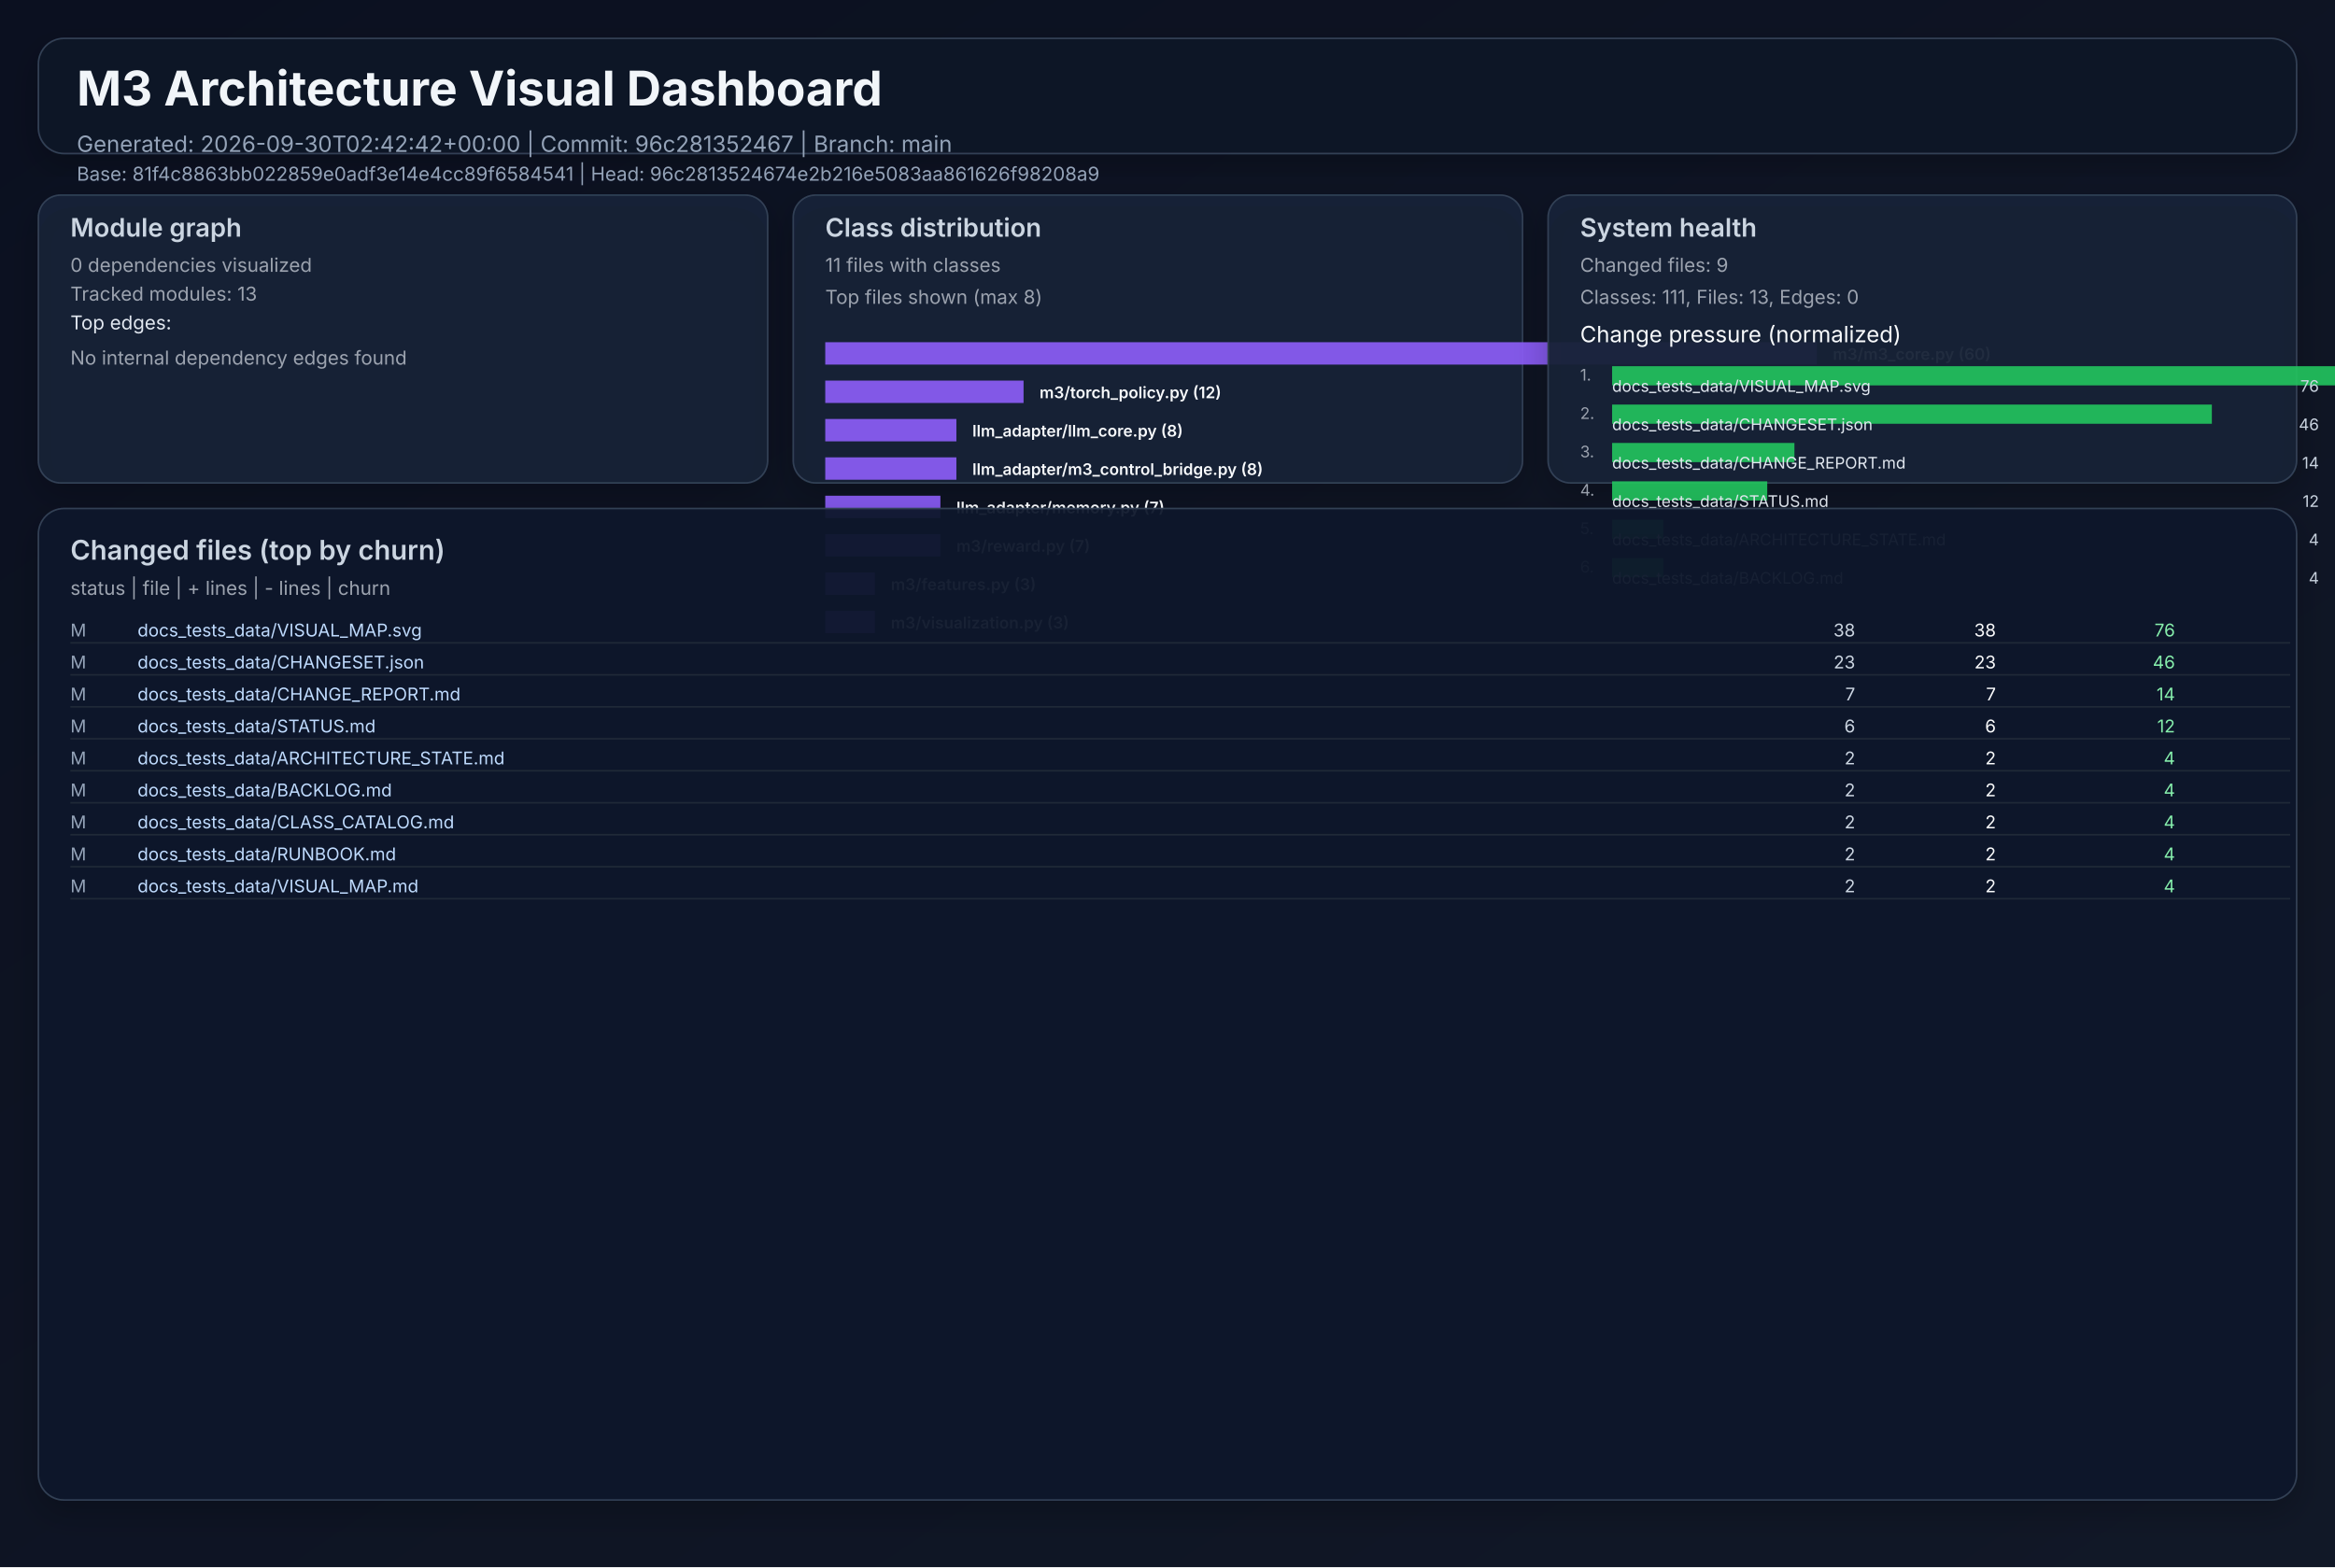
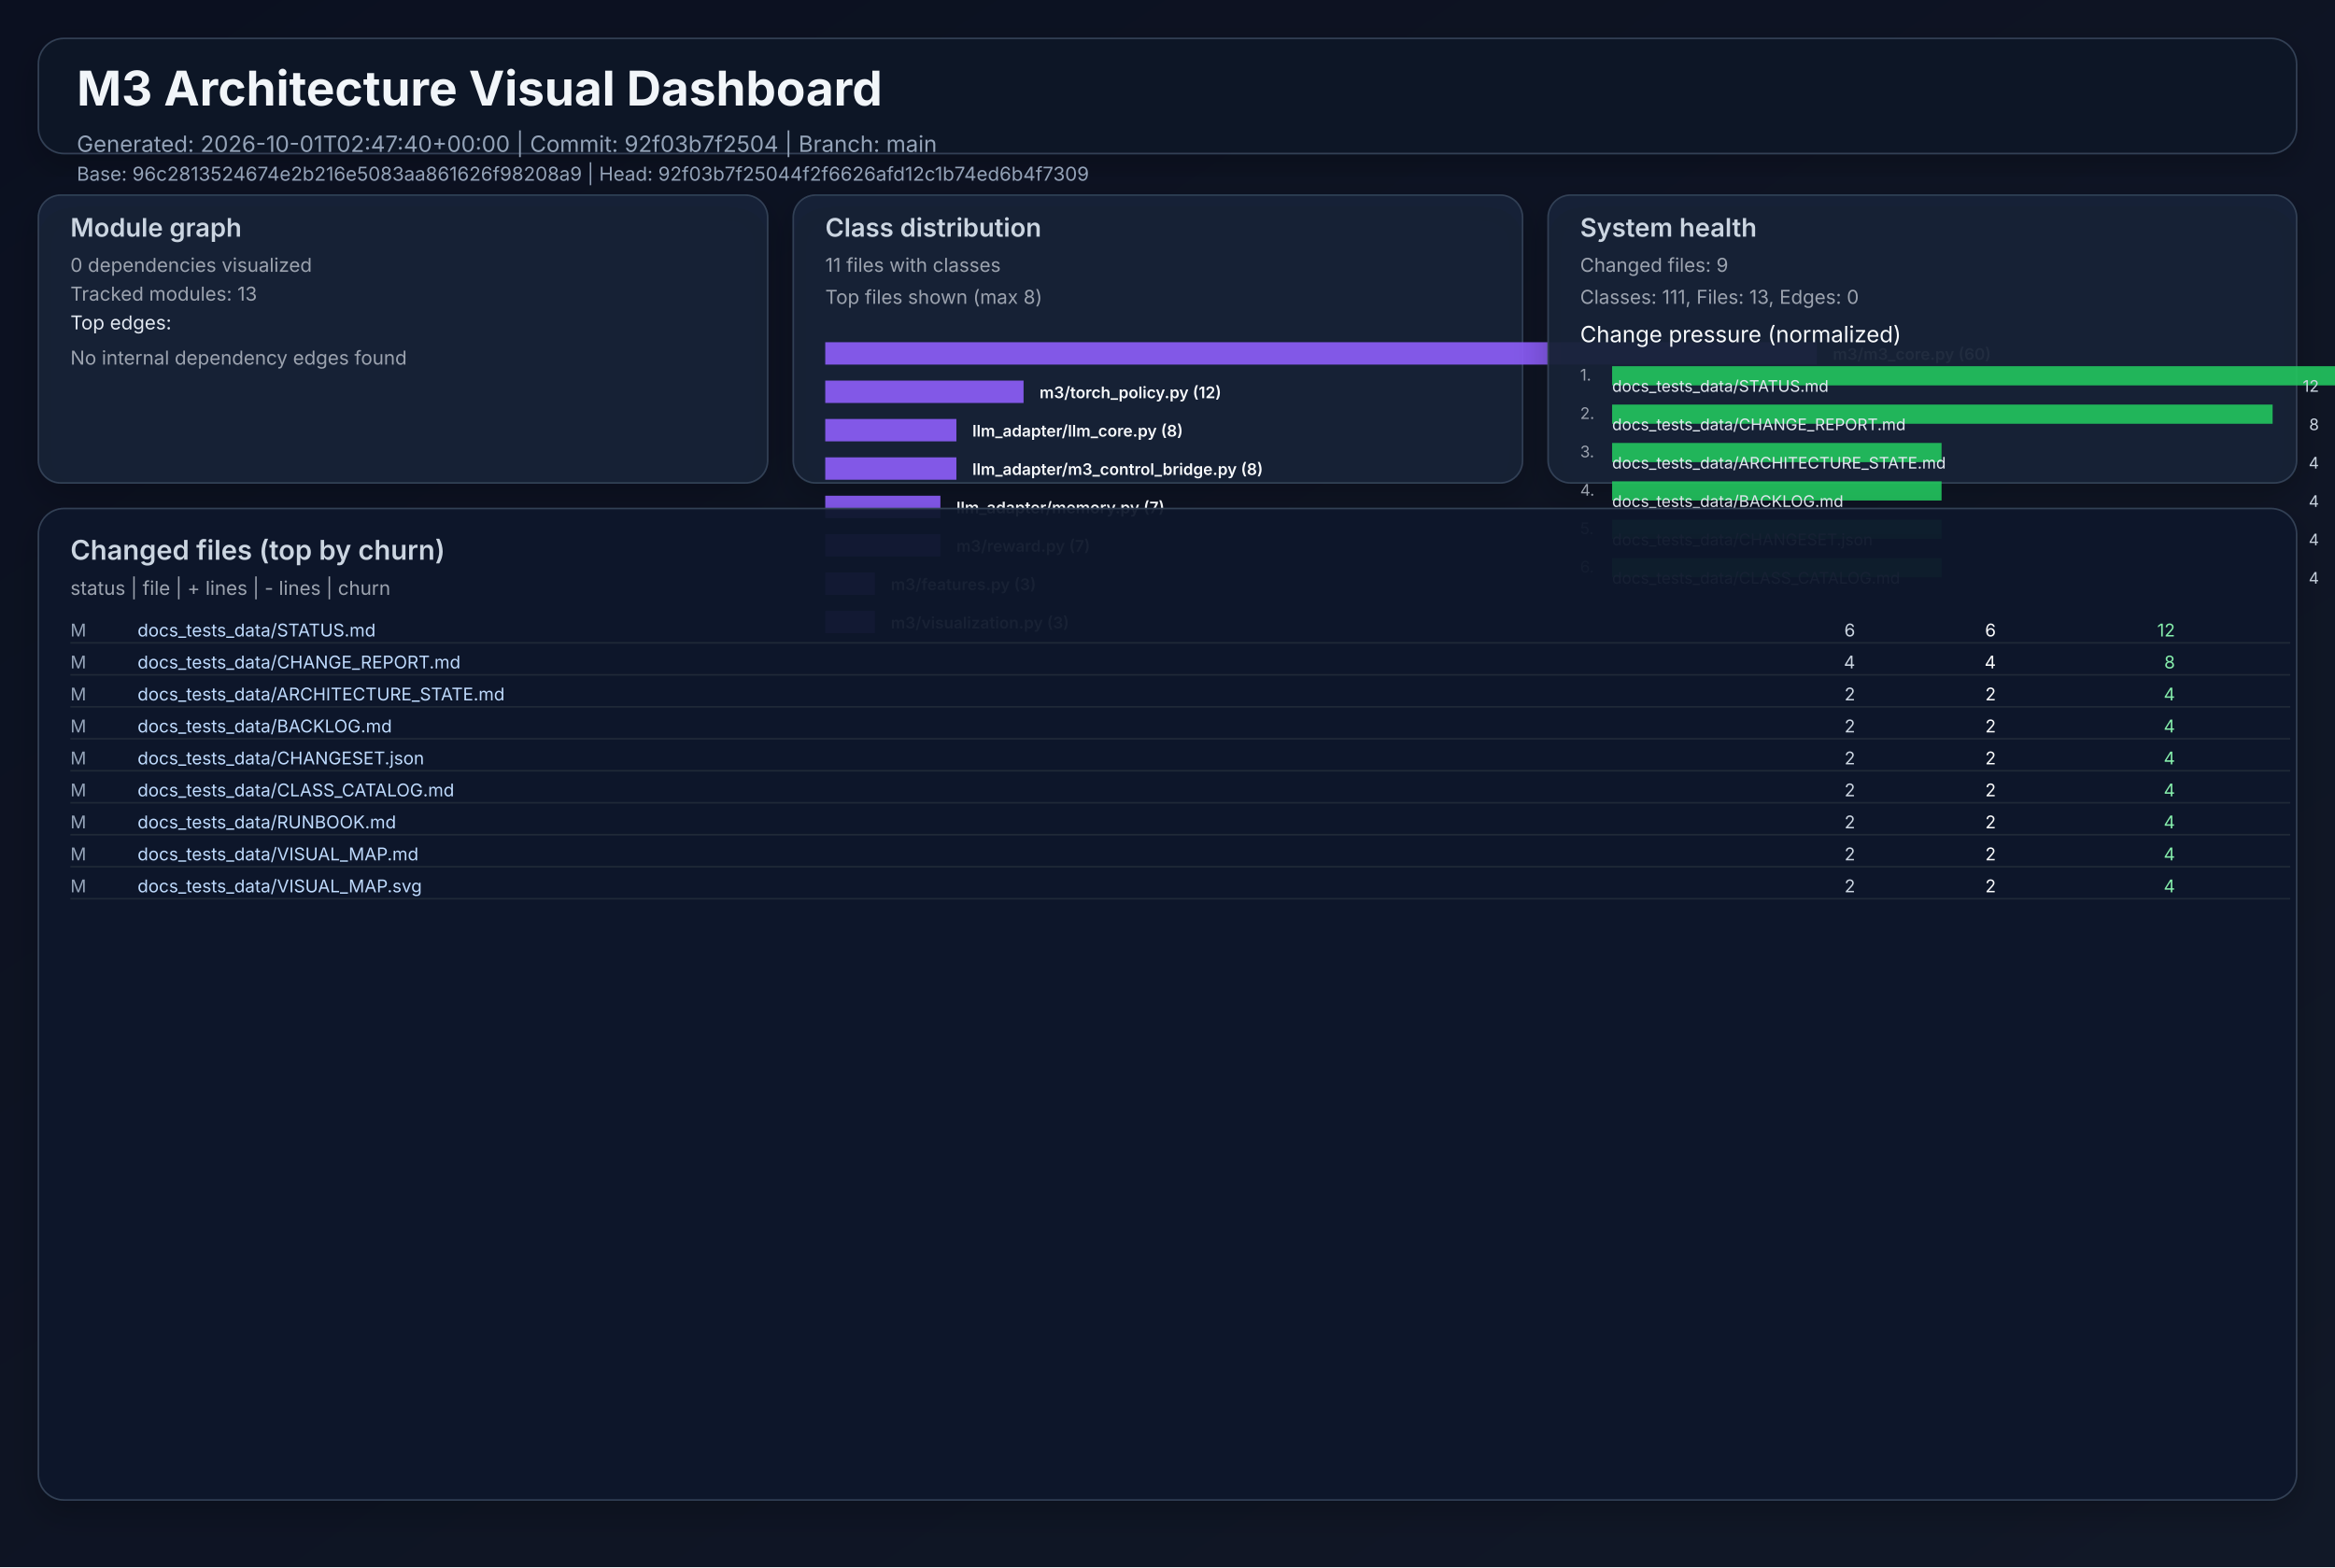
<svg xmlns="http://www.w3.org/2000/svg" width="1460" height="980" viewBox="0 0 1460 980" role="img">
  <defs>
    <linearGradient id="bg" x1="0" y1="0" x2="1" y2="1">
      <stop offset="0%" stop-color="#0b1020" />
      <stop offset="100%" stop-color="#111827" />
    </linearGradient>
    <filter id="cardShadow" x="-20%" y="-20%" width="140%" height="140%">
      <feDropShadow dx="0" dy="8" stdDeviation="10" flood-opacity="0.22" />
    </filter>
  </defs>
  <rect width="1460" height="980" fill="url(#bg)" />
  <g font-family="Inter, Arial, sans-serif">
    <rect x="24" y="24" width="1412" height="72" rx="16" fill="#111827" fill-opacity="0.94" stroke="#334155" stroke-width="1" filter="url(#cardShadow)" />
    <text x="48" y="66" fill="#f1f5f9" font-size="30" font-weight="700">M3 Architecture Visual Dashboard</text>
-     <text x="48" y="95" fill="#94a3b8" font-size="14">Generated: 2026-09-30T02:42:42+00:00  |  Commit: 96c281352467  |  Branch: main</text>
-     <text x="48" y="113" fill="#94a3b8" font-size="12">Base: 81f4c8863bb022859e0adf3e14e4cc89f6584541  |  Head: 96c2813524674e2b216e5083aa861626f98208a9</text>
+     <text x="48" y="95" fill="#94a3b8" font-size="14">Generated: 2026-10-01T02:47:40+00:00  |  Commit: 92f03b7f2504  |  Branch: main</text>
+     <text x="48" y="113" fill="#94a3b8" font-size="12">Base: 96c2813524674e2b216e5083aa861626f98208a9  |  Head: 92f03b7f25044f2f6626afd12c1b74ed6b4f7309</text>
    <rect x="24" y="122" width="456" height="180" rx="14" fill="#17223a" fill-opacity="0.94" stroke="#334155" filter="url(#cardShadow)" />
    <text x="44" y="148" fill="#cbd5e1" font-size="16" font-weight="600">Module graph</text>
    <text x="44" y="170" fill="#9ca3af" font-size="12">0 dependencies visualized</text>
    <text x="44" y="188" fill="#9ca3af" font-size="12">Tracked modules: 13</text>
    <text x="44" y="206" fill="#e2e8f0" font-size="12">Top edges:</text>
    <text x="44" y="228" fill="#9ca3af" font-size="12">No internal dependency edges found</text>
    <rect x="496" y="122" width="456" height="180" rx="14" fill="#17223a" fill-opacity="0.94" stroke="#334155" filter="url(#cardShadow)" />
    <text x="516" y="148" fill="#cbd5e1" font-size="16" font-weight="600">Class distribution</text>
    <text x="516" y="170" fill="#9ca3af" font-size="12">11 files with classes</text>
    <text x="516" y="190" fill="#9ca3af" font-size="12">Top files shown (max 8)</text>
    <rect x="516" y="214" width="620" height="14" fill="#8b5cf6" opacity="0.92" />
    <text x="1146" y="225" fill="#f8fafc" font-size="10" font-weight="600">m3/m3_core.py (60)</text>
    <rect x="516" y="238" width="124" height="14" fill="#8b5cf6" opacity="0.92" />
    <text x="650" y="249" fill="#f8fafc" font-size="10" font-weight="600">m3/torch_policy.py (12)</text>
    <rect x="516" y="262" width="82" height="14" fill="#8b5cf6" opacity="0.92" />
    <text x="608" y="273" fill="#f8fafc" font-size="10" font-weight="600">llm_adapter/llm_core.py (8)</text>
    <rect x="516" y="286" width="82" height="14" fill="#8b5cf6" opacity="0.92" />
    <text x="608" y="297" fill="#f8fafc" font-size="10" font-weight="600">llm_adapter/m3_control_bridge.py (8)</text>
    <rect x="516" y="310" width="72" height="14" fill="#8b5cf6" opacity="0.92" />
    <text x="598" y="321" fill="#f8fafc" font-size="10" font-weight="600">llm_adapter/memory.py (7)</text>
    <rect x="516" y="334" width="72" height="14" fill="#8b5cf6" opacity="0.92" />
    <text x="598" y="345" fill="#f8fafc" font-size="10" font-weight="600">m3/reward.py (7)</text>
    <rect x="516" y="358" width="31" height="14" fill="#8b5cf6" opacity="0.92" />
    <text x="557" y="369" fill="#f8fafc" font-size="10" font-weight="600">m3/features.py (3)</text>
    <rect x="516" y="382" width="31" height="14" fill="#8b5cf6" opacity="0.92" />
    <text x="557" y="393" fill="#f8fafc" font-size="10" font-weight="600">m3/visualization.py (3)</text>
    <rect x="968" y="122" width="468" height="180" rx="14" fill="#17223a" fill-opacity="0.94" stroke="#334155" filter="url(#cardShadow)" />
    <text x="988" y="148" fill="#cbd5e1" font-size="16" font-weight="600">System health</text>
    <text x="988" y="170" fill="#9ca3af" font-size="12">Changed files: 9</text>
    <text x="988" y="190" fill="#9ca3af" font-size="12">Classes: 111, Files: 13, Edges: 0</text>
    <text x="988" y="214" fill="#f8fafc" font-size="14">Change pressure (normalized)</text>
    <text x="988" y="238" fill="#9ca3af" font-size="10">1.</text>
    <rect x="1008" y="229" width="620" height="12" fill="#22c55e" opacity="0.9" />
-     <text x="1008" y="245" fill="#e2e8f0" font-size="10">docs_tests_data/VISUAL_MAP.svg</text>
-     <text x="1450" y="245" fill="#cbd5e1" font-size="10" text-anchor="end">76</text>
+     <text x="1008" y="245" fill="#e2e8f0" font-size="10">docs_tests_data/STATUS.md</text>
+     <text x="1450" y="245" fill="#cbd5e1" font-size="10" text-anchor="end">12</text>
    <text x="988" y="262" fill="#9ca3af" font-size="10">2.</text>
-     <rect x="1008" y="253" width="375" height="12" fill="#22c55e" opacity="0.9" />
-     <text x="1008" y="269" fill="#e2e8f0" font-size="10">docs_tests_data/CHANGESET.json</text>
-     <text x="1450" y="269" fill="#cbd5e1" font-size="10" text-anchor="end">46</text>
+     <rect x="1008" y="253" width="413" height="12" fill="#22c55e" opacity="0.9" />
+     <text x="1008" y="269" fill="#e2e8f0" font-size="10">docs_tests_data/CHANGE_REPORT.md</text>
+     <text x="1450" y="269" fill="#cbd5e1" font-size="10" text-anchor="end">8</text>
    <text x="988" y="286" fill="#9ca3af" font-size="10">3.</text>
-     <rect x="1008" y="277" width="114" height="12" fill="#22c55e" opacity="0.9" />
-     <text x="1008" y="293" fill="#e2e8f0" font-size="10">docs_tests_data/CHANGE_REPORT.md</text>
-     <text x="1450" y="293" fill="#cbd5e1" font-size="10" text-anchor="end">14</text>
+     <rect x="1008" y="277" width="206" height="12" fill="#22c55e" opacity="0.9" />
+     <text x="1008" y="293" fill="#e2e8f0" font-size="10">docs_tests_data/ARCHITECTURE_STATE.md</text>
+     <text x="1450" y="293" fill="#cbd5e1" font-size="10" text-anchor="end">4</text>
    <text x="988" y="310" fill="#9ca3af" font-size="10">4.</text>
-     <rect x="1008" y="301" width="97" height="12" fill="#22c55e" opacity="0.9" />
-     <text x="1008" y="317" fill="#e2e8f0" font-size="10">docs_tests_data/STATUS.md</text>
-     <text x="1450" y="317" fill="#cbd5e1" font-size="10" text-anchor="end">12</text>
+     <rect x="1008" y="301" width="206" height="12" fill="#22c55e" opacity="0.9" />
+     <text x="1008" y="317" fill="#e2e8f0" font-size="10">docs_tests_data/BACKLOG.md</text>
+     <text x="1450" y="317" fill="#cbd5e1" font-size="10" text-anchor="end">4</text>
    <text x="988" y="334" fill="#9ca3af" font-size="10">5.</text>
-     <rect x="1008" y="325" width="32" height="12" fill="#22c55e" opacity="0.9" />
-     <text x="1008" y="341" fill="#e2e8f0" font-size="10">docs_tests_data/ARCHITECTURE_STATE.md</text>
+     <rect x="1008" y="325" width="206" height="12" fill="#22c55e" opacity="0.9" />
+     <text x="1008" y="341" fill="#e2e8f0" font-size="10">docs_tests_data/CHANGESET.json</text>
    <text x="1450" y="341" fill="#cbd5e1" font-size="10" text-anchor="end">4</text>
    <text x="988" y="358" fill="#9ca3af" font-size="10">6.</text>
-     <rect x="1008" y="349" width="32" height="12" fill="#22c55e" opacity="0.9" />
-     <text x="1008" y="365" fill="#e2e8f0" font-size="10">docs_tests_data/BACKLOG.md</text>
+     <rect x="1008" y="349" width="206" height="12" fill="#22c55e" opacity="0.9" />
+     <text x="1008" y="365" fill="#e2e8f0" font-size="10">docs_tests_data/CLASS_CATALOG.md</text>
    <text x="1450" y="365" fill="#cbd5e1" font-size="10" text-anchor="end">4</text>
    <rect x="24" y="318" width="1412" height="620" rx="16" fill="#0f172a" fill-opacity="0.94" stroke="#334155" filter="url(#cardShadow)" />
    <text x="44" y="350" fill="#cbd5e1" font-size="17" font-weight="600">Changed files (top by churn)</text>
    <text x="44" y="372" fill="#9ca3af" font-size="12">status  |  file  | + lines  | - lines  | churn</text>
    <text x="44" y="398" fill="#94a3b8" font-size="11"> M</text>
-     <text x="86" y="398" fill="#bfdbfe" font-size="11" text-anchor="start">docs_tests_data/VISUAL_MAP.svg</text>
-     <text x="1160" y="398" fill="#cbd5e1" font-size="11" text-anchor="end">   38</text>
-     <text x="1248" y="398" fill="#f9fafb" font-size="11" text-anchor="end">   38</text>
-     <text x="1360" y="398" fill="#86efac" font-size="11" text-anchor="end">    76</text>
+     <text x="86" y="398" fill="#bfdbfe" font-size="11" text-anchor="start">docs_tests_data/STATUS.md</text>
+     <text x="1160" y="398" fill="#cbd5e1" font-size="11" text-anchor="end">    6</text>
+     <text x="1248" y="398" fill="#f9fafb" font-size="11" text-anchor="end">    6</text>
+     <text x="1360" y="398" fill="#86efac" font-size="11" text-anchor="end">    12</text>
    <line x1="44" y1="402" x2="1432" y2="402" stroke="#1f2937" stroke-width="1" />
    <text x="44" y="418" fill="#94a3b8" font-size="11"> M</text>
-     <text x="86" y="418" fill="#bfdbfe" font-size="11" text-anchor="start">docs_tests_data/CHANGESET.json</text>
-     <text x="1160" y="418" fill="#cbd5e1" font-size="11" text-anchor="end">   23</text>
-     <text x="1248" y="418" fill="#f9fafb" font-size="11" text-anchor="end">   23</text>
-     <text x="1360" y="418" fill="#86efac" font-size="11" text-anchor="end">    46</text>
+     <text x="86" y="418" fill="#bfdbfe" font-size="11" text-anchor="start">docs_tests_data/CHANGE_REPORT.md</text>
+     <text x="1160" y="418" fill="#cbd5e1" font-size="11" text-anchor="end">    4</text>
+     <text x="1248" y="418" fill="#f9fafb" font-size="11" text-anchor="end">    4</text>
+     <text x="1360" y="418" fill="#86efac" font-size="11" text-anchor="end">     8</text>
    <line x1="44" y1="422" x2="1432" y2="422" stroke="#1f2937" stroke-width="1" />
    <text x="44" y="438" fill="#94a3b8" font-size="11"> M</text>
-     <text x="86" y="438" fill="#bfdbfe" font-size="11" text-anchor="start">docs_tests_data/CHANGE_REPORT.md</text>
-     <text x="1160" y="438" fill="#cbd5e1" font-size="11" text-anchor="end">    7</text>
-     <text x="1248" y="438" fill="#f9fafb" font-size="11" text-anchor="end">    7</text>
-     <text x="1360" y="438" fill="#86efac" font-size="11" text-anchor="end">    14</text>
+     <text x="86" y="438" fill="#bfdbfe" font-size="11" text-anchor="start">docs_tests_data/ARCHITECTURE_STATE.md</text>
+     <text x="1160" y="438" fill="#cbd5e1" font-size="11" text-anchor="end">    2</text>
+     <text x="1248" y="438" fill="#f9fafb" font-size="11" text-anchor="end">    2</text>
+     <text x="1360" y="438" fill="#86efac" font-size="11" text-anchor="end">     4</text>
    <line x1="44" y1="442" x2="1432" y2="442" stroke="#1f2937" stroke-width="1" />
    <text x="44" y="458" fill="#94a3b8" font-size="11"> M</text>
-     <text x="86" y="458" fill="#bfdbfe" font-size="11" text-anchor="start">docs_tests_data/STATUS.md</text>
-     <text x="1160" y="458" fill="#cbd5e1" font-size="11" text-anchor="end">    6</text>
-     <text x="1248" y="458" fill="#f9fafb" font-size="11" text-anchor="end">    6</text>
-     <text x="1360" y="458" fill="#86efac" font-size="11" text-anchor="end">    12</text>
+     <text x="86" y="458" fill="#bfdbfe" font-size="11" text-anchor="start">docs_tests_data/BACKLOG.md</text>
+     <text x="1160" y="458" fill="#cbd5e1" font-size="11" text-anchor="end">    2</text>
+     <text x="1248" y="458" fill="#f9fafb" font-size="11" text-anchor="end">    2</text>
+     <text x="1360" y="458" fill="#86efac" font-size="11" text-anchor="end">     4</text>
    <line x1="44" y1="462" x2="1432" y2="462" stroke="#1f2937" stroke-width="1" />
    <text x="44" y="478" fill="#94a3b8" font-size="11"> M</text>
-     <text x="86" y="478" fill="#bfdbfe" font-size="11" text-anchor="start">docs_tests_data/ARCHITECTURE_STATE.md</text>
+     <text x="86" y="478" fill="#bfdbfe" font-size="11" text-anchor="start">docs_tests_data/CHANGESET.json</text>
    <text x="1160" y="478" fill="#cbd5e1" font-size="11" text-anchor="end">    2</text>
    <text x="1248" y="478" fill="#f9fafb" font-size="11" text-anchor="end">    2</text>
    <text x="1360" y="478" fill="#86efac" font-size="11" text-anchor="end">     4</text>
    <line x1="44" y1="482" x2="1432" y2="482" stroke="#1f2937" stroke-width="1" />
    <text x="44" y="498" fill="#94a3b8" font-size="11"> M</text>
-     <text x="86" y="498" fill="#bfdbfe" font-size="11" text-anchor="start">docs_tests_data/BACKLOG.md</text>
+     <text x="86" y="498" fill="#bfdbfe" font-size="11" text-anchor="start">docs_tests_data/CLASS_CATALOG.md</text>
    <text x="1160" y="498" fill="#cbd5e1" font-size="11" text-anchor="end">    2</text>
    <text x="1248" y="498" fill="#f9fafb" font-size="11" text-anchor="end">    2</text>
    <text x="1360" y="498" fill="#86efac" font-size="11" text-anchor="end">     4</text>
    <line x1="44" y1="502" x2="1432" y2="502" stroke="#1f2937" stroke-width="1" />
    <text x="44" y="518" fill="#94a3b8" font-size="11"> M</text>
-     <text x="86" y="518" fill="#bfdbfe" font-size="11" text-anchor="start">docs_tests_data/CLASS_CATALOG.md</text>
+     <text x="86" y="518" fill="#bfdbfe" font-size="11" text-anchor="start">docs_tests_data/RUNBOOK.md</text>
    <text x="1160" y="518" fill="#cbd5e1" font-size="11" text-anchor="end">    2</text>
    <text x="1248" y="518" fill="#f9fafb" font-size="11" text-anchor="end">    2</text>
    <text x="1360" y="518" fill="#86efac" font-size="11" text-anchor="end">     4</text>
    <line x1="44" y1="522" x2="1432" y2="522" stroke="#1f2937" stroke-width="1" />
    <text x="44" y="538" fill="#94a3b8" font-size="11"> M</text>
-     <text x="86" y="538" fill="#bfdbfe" font-size="11" text-anchor="start">docs_tests_data/RUNBOOK.md</text>
+     <text x="86" y="538" fill="#bfdbfe" font-size="11" text-anchor="start">docs_tests_data/VISUAL_MAP.md</text>
    <text x="1160" y="538" fill="#cbd5e1" font-size="11" text-anchor="end">    2</text>
    <text x="1248" y="538" fill="#f9fafb" font-size="11" text-anchor="end">    2</text>
    <text x="1360" y="538" fill="#86efac" font-size="11" text-anchor="end">     4</text>
    <line x1="44" y1="542" x2="1432" y2="542" stroke="#1f2937" stroke-width="1" />
    <text x="44" y="558" fill="#94a3b8" font-size="11"> M</text>
-     <text x="86" y="558" fill="#bfdbfe" font-size="11" text-anchor="start">docs_tests_data/VISUAL_MAP.md</text>
+     <text x="86" y="558" fill="#bfdbfe" font-size="11" text-anchor="start">docs_tests_data/VISUAL_MAP.svg</text>
    <text x="1160" y="558" fill="#cbd5e1" font-size="11" text-anchor="end">    2</text>
    <text x="1248" y="558" fill="#f9fafb" font-size="11" text-anchor="end">    2</text>
    <text x="1360" y="558" fill="#86efac" font-size="11" text-anchor="end">     4</text>
    <line x1="44" y1="562" x2="1432" y2="562" stroke="#1f2937" stroke-width="1" />
  </g>
</svg>
